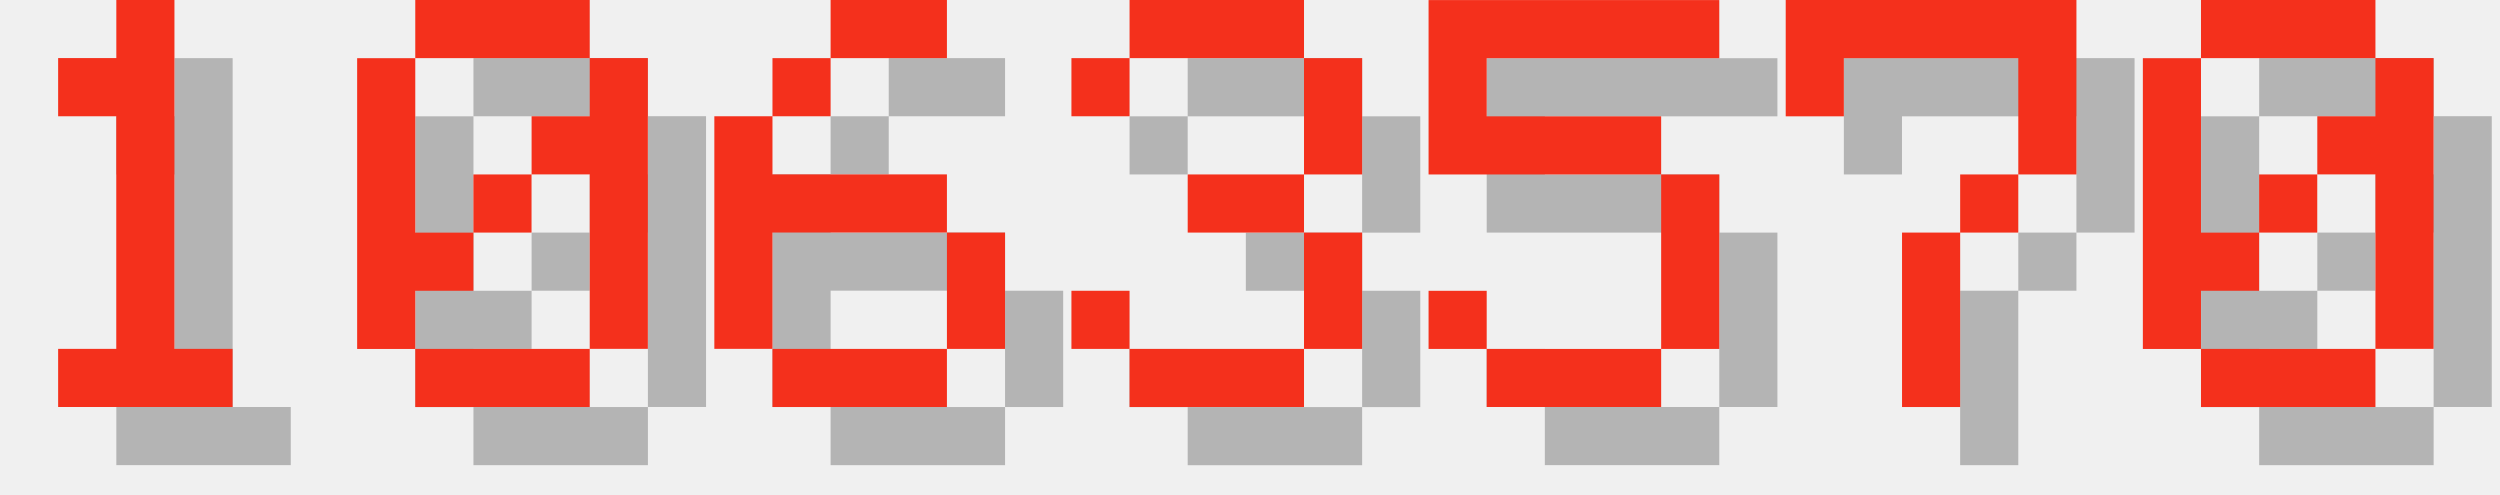
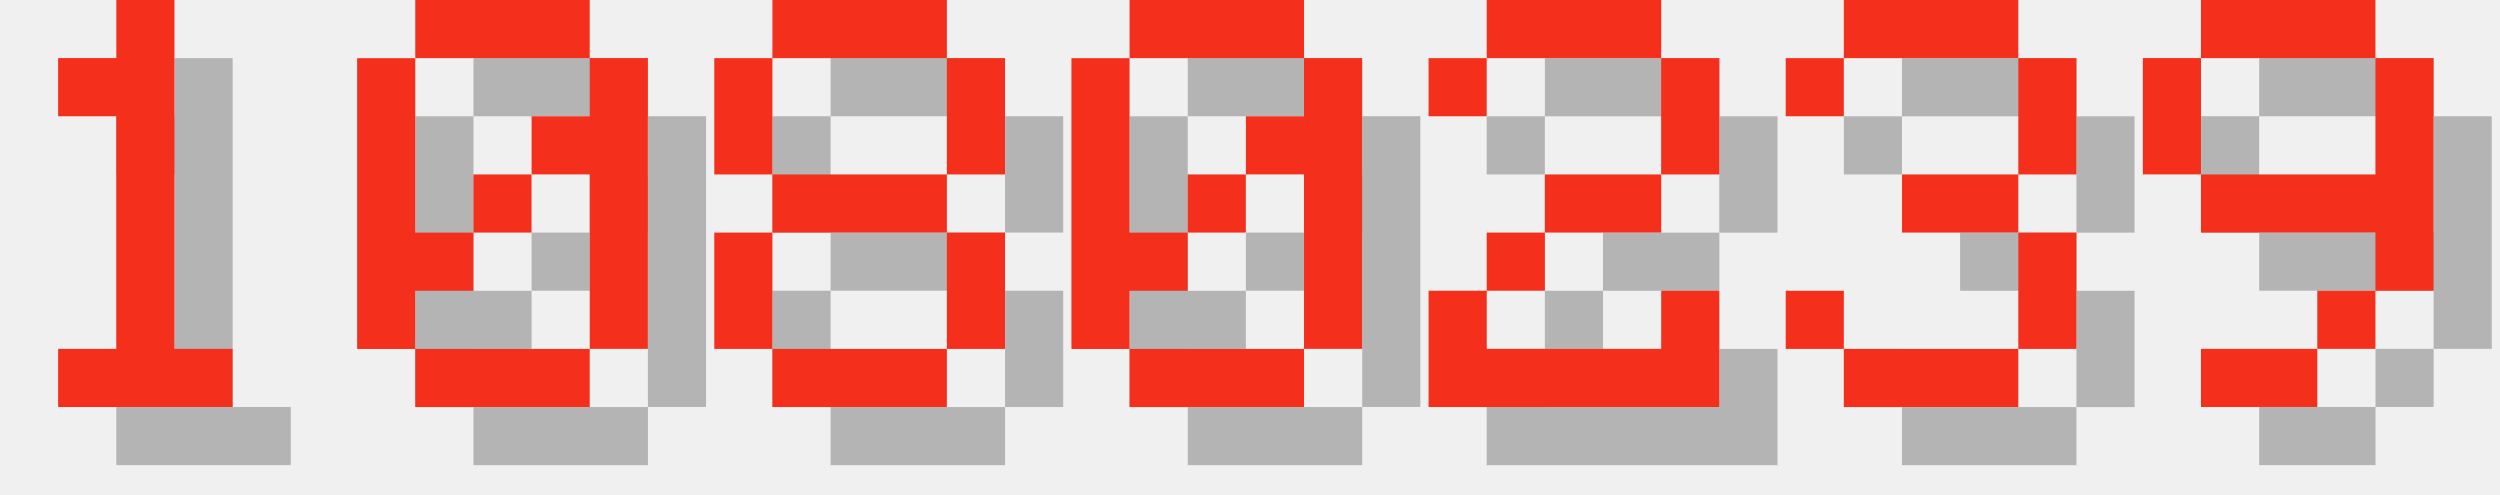
<svg xmlns="http://www.w3.org/2000/svg" version="1.1" width="182.0" height="36">
  <style>
        .text-foreground {
            fill: #F4301C;
        }
        .text-shadow {
            fill: #000000;
            fill-opacity: 0.25;
        }
    </style>
  <g class="digit" id="digit_1" transform="translate(0.0, 0), scale(4)">
    <path id="digit_1_shadow" class="text-shadow" d="m2.117 2.117v1.058h1.058v4.233h-1.058v1.058h3.175v-1.058h-1.058v-6.35h-1.058v1.058h-1.058z" fill-opacity=".5" style="paint-order:stroke fill markers" />
    <path id="digit_1_fg" class="text-foreground" d="m1.058 1.058v1.058h1.058v4.233h-1.058v1.058h3.175v-1.058h-1.058v-6.35h-1.058v1.058h-1.058z" fill="#fff" style="paint-order:stroke fill markers" />
  </g>
  <g class="digit" id="digit_0" transform="translate(26.0, 0), scale(4)">
    <path id="digit_0_shadow" class="text-shadow" d="m2.117 1.058v1.058h3.175v-1.058h-3.175zm3.175 1.058v1.058h-1.058v1.058h1.058v3.175h1.058v-5.292h-1.058zm0 5.292h-3.175v1.058h3.175v-1.058zm-3.175 0v-1.058h1.058v-1.058h-1.058v-3.175h-1.058v5.292h1.058zm1.058-2.117h1.058v-1.058h-1.058v1.058z" fill-opacity=".5" style="paint-order:stroke fill markers" />
    <path id="digit_0_fg" class="text-foreground" d="m1.058 0v1.058h3.175v-1.058h-3.175zm3.175 1.058v1.058h-1.058v1.058h1.058v3.175h1.058v-5.292h-1.058zm0 5.292h-3.175v1.058h3.175v-1.058zm-3.175 0v-1.058h1.058v-1.058h-1.058v-3.175h-1.058v5.292h1.058zm1.058-2.117h1.058v-1.058h-1.058v1.058z" fill="#fff" style="paint-order:stroke fill markers" />
  </g>
-   <g class="digit" id="digit_6" transform="translate(52.0, 0), scale(4)">
-     <path id="digit_6_shadow" class="text-shadow" d="m3.175 1.058v1.058h2.117v-1.058h-2.117zm0 1.058h-1.058v1.058h1.058v-1.058zm-1.058 1.058h-1.058v4.233h1.058v-2.117h3.175v-1.058h-3.175v-1.058zm3.175 2.117v2.117h1.058v-2.117h-1.058zm0 2.117h-3.175v1.058h3.175v-1.058z" fill-opacity=".5" style="paint-order:stroke fill markers" />
-     <path id="digit_6_fg" class="text-foreground" d="m2.117 0v1.058h2.117v-1.058h-2.117zm0 1.058h-1.058v1.058h1.058v-1.058zm-1.058 1.058h-1.058v4.233h1.058v-2.117h3.175v-1.058h-3.175v-1.058zm3.175 2.117v2.117h1.058v-2.117h-1.058zm0 2.117h-3.175v1.058h3.175v-1.058z" fill="#fff" style="paint-order:stroke fill markers" />
+   <g class="digit" id="digit_8" transform="translate(52.0, 0), scale(4)">
+     <path id="digit_8_shadow" class="text-shadow" d="m2.117 1.058v1.058h3.175v-1.058h-3.175zm3.175 1.058v2.117h1.058v-2.117h-1.058zm0 2.117h-3.175v1.058h3.175v-1.058zm0 1.058v2.117h1.058v-2.117h-1.058zm0 2.117h-3.175v1.058h3.175v-1.058zm-3.175 0v-2.117h-1.058v2.117h1.058zm0-3.175v-2.117h-1.058v2.117h1.058z" fill-opacity=".5" style="paint-order:stroke fill markers" />
+     <path id="digit_8_fg" class="text-foreground" d="m1.058 0v1.058h3.175v-1.058h-3.175zm3.175 1.058v2.117h1.058v-2.117h-1.058zm0 2.117h-3.175v1.058h3.175v-1.058zm0 1.058v2.117h1.058v-2.117h-1.058zm0 2.117h-3.175v1.058h3.175v-1.058zm-3.175 0v-2.117h-1.058v2.117h1.058zm0-3.175v-2.117h-1.058v2.117h1.058z" fill="#fff" style="paint-order:stroke fill markers" />
  </g>
-   <g class="digit" id="digit_3" transform="translate(78.0, 0), scale(4)">
+   <g class="digit" id="digit_0" transform="translate(78.0, 0), scale(4)">
+     <path id="digit_0_shadow" class="text-shadow" d="m2.117 1.058v1.058h3.175v-1.058h-3.175zm3.175 1.058v1.058h-1.058v1.058h1.058v3.175h1.058v-5.292h-1.058zm0 5.292h-3.175v1.058h3.175v-1.058zm-3.175 0v-1.058h1.058v-1.058h-1.058v-3.175h-1.058v5.292h1.058zm1.058-2.117h1.058v-1.058h-1.058v1.058z" fill-opacity=".5" style="paint-order:stroke fill markers" />
+     <path id="digit_0_fg" class="text-foreground" d="m1.058 0v1.058h3.175v-1.058h-3.175zm3.175 1.058v1.058h-1.058v1.058h1.058v3.175h1.058v-5.292h-1.058zm0 5.292h-3.175v1.058h3.175v-1.058zm-3.175 0v-1.058h1.058v-1.058h-1.058v-3.175h-1.058v5.292h1.058zm1.058-2.117h1.058v-1.058h-1.058v1.058z" fill="#fff" style="paint-order:stroke fill markers" />
+   </g>
+   <g class="digit" id="digit_2" transform="translate(104.0, 0), scale(4)">
+     <path id="digit_2_shadow" class="text-shadow" d="m1.058 2.117v1.058h1.058v-1.058h3.175v2.117h-2.117v1.058h-1.058v1.058h-1.058v2.117h5.292v-2.117h-1.058v1.058h-3.175v-1.058h1.058v-1.058h2.117v-1.058h1.058v-2.117h-1.058v-1.058h-3.175v1.058h-1.058z" fill-opacity=".5" style="paint-order:stroke fill markers" />
+     <path id="digit_2_fg" class="text-foreground" d="m0 1.058v1.058h1.058v-1.058h3.175v2.117h-2.117v1.058h-1.058v1.058h-1.058v2.117h5.292v-2.117h-1.058v1.058h-3.175v-1.058h1.058v-1.058h2.117v-1.058h1.058v-2.117h-1.058v-1.058h-3.175v1.058h-1.058z" fill="#fff" style="paint-order:stroke fill markers" />
+   </g>
+   <g class="digit" id="digit_3" transform="translate(130.0, 0), scale(4)">
    <path id="digit_3_shadow" class="text-shadow" d="m1.058 2.117v1.058h1.058v-1.058h3.175v2.117h-2.117v1.058h2.117v2.117h-3.175v-1.058h-1.058v1.058h1.058v1.058h3.175v-1.058h1.058v-2.117h-1.058v-1.058h1.058v-2.117h-1.058v-1.058h-3.175v1.058h-1.058z" fill-opacity=".5" style="paint-order:stroke fill markers" />
    <path id="digit_3_fg" class="text-foreground" d="m0 1.058v1.058h1.058v-1.058h3.175v2.117h-2.117v1.058h2.117v2.117h-3.175v-1.058h-1.058v1.058h1.058v1.058h3.175v-1.058h1.058v-2.117h-1.058v-1.058h1.058v-2.117h-1.058v-1.058h-3.175v1.058h-1.058z" fill="#fff" style="paint-order:stroke fill markers" />
  </g>
-   <g class="digit" id="digit_5" transform="translate(104.0, 0), scale(4)">
-     <path id="digit_5_shadow" class="text-shadow" d="m1.058 1.058v3.175h4.233v3.175h-3.175v-1.058h-1.058v1.058h1.058v1.058h3.175v-1.058h1.058v-3.175h-1.058v-1.058h-3.175v-1.058h4.233v-1.058h-5.292z" fill-opacity=".5" style="paint-order:stroke fill markers" />
-     <path id="digit_5_fg" class="text-foreground" d="m0 0v3.175h4.233v3.175h-3.175v-1.058h-1.058v1.058h1.058v1.058h3.175v-1.058h1.058v-3.175h-1.058v-1.058h-3.175v-1.058h4.233v-1.058h-5.292z" fill="#fff" style="paint-order:stroke fill markers" />
-   </g>
-   <g class="digit" id="digit_7" transform="translate(130.0, 0), scale(4)">
-     <path id="digit_7_shadow" class="text-shadow" d="m1.058 1.058 2e-6 2.117h1.058v-1.058h3.175v1.058l2e-7 1.058h-1.058v1.058h-1.058l4e-7 3.175 1.058 1e-7v-3.175h1.058v-1.058h1.058l5e-7 -1.058v-2.117z" fill-opacity=".5" style="paint-order:stroke fill markers" />
-     <path id="digit_7_fg" class="text-foreground" d="m0 0 2e-6 2.117h1.058v-1.058h3.175v1.058l2e-7 1.058h-1.058v1.058h-1.058l4e-7 3.175 1.058 1e-7v-3.175h1.058v-1.058h1.058l5e-7 -1.058v-2.117z" fill="#fff" style="paint-order:stroke fill markers" />
-   </g>
-   <g class="digit" id="digit_0" transform="translate(156.0, 0), scale(4)">
-     <path id="digit_0_shadow" class="text-shadow" d="m2.117 1.058v1.058h3.175v-1.058h-3.175zm3.175 1.058v1.058h-1.058v1.058h1.058v3.175h1.058v-5.292h-1.058zm0 5.292h-3.175v1.058h3.175v-1.058zm-3.175 0v-1.058h1.058v-1.058h-1.058v-3.175h-1.058v5.292h1.058zm1.058-2.117h1.058v-1.058h-1.058v1.058z" fill-opacity=".5" style="paint-order:stroke fill markers" />
-     <path id="digit_0_fg" class="text-foreground" d="m1.058 0v1.058h3.175v-1.058h-3.175zm3.175 1.058v1.058h-1.058v1.058h1.058v3.175h1.058v-5.292h-1.058zm0 5.292h-3.175v1.058h3.175v-1.058zm-3.175 0v-1.058h1.058v-1.058h-1.058v-3.175h-1.058v5.292h1.058zm1.058-2.117h1.058v-1.058h-1.058v1.058z" fill="#fff" style="paint-order:stroke fill markers" />
+   <g class="digit" id="digit_9" transform="translate(156.0, 0), scale(4)">
+     <path id="digit_9_shadow" class="text-shadow" d="m2.117 1.058v1.058h3.175v-1.058h-3.175zm3.175 1.058v2.117h-3.175v1.058h3.175v1.058h1.058v-4.233h-1.058zm0 4.233h-1.058v1.058h1.058v-1.058zm-1.058 1.058h-2.117v1.058h2.117v-1.058zm-2.117-3.175v-2.117h-1.058v2.117h1.058z" fill-opacity=".5" style="paint-order:stroke fill markers" />
+     <path id="digit_9_fg" class="text-foreground" d="m1.058 0v1.058h3.175v-1.058h-3.175zm3.175 1.058v2.117h-3.175v1.058h3.175v1.058h1.058v-4.233h-1.058zm0 4.233h-1.058v1.058h1.058v-1.058zm-1.058 1.058h-2.117v1.058h2.117v-1.058zm-2.117-3.175v-2.117h-1.058v2.117h1.058z" fill="#fff" style="paint-order:stroke fill markers" />
  </g>
</svg>
